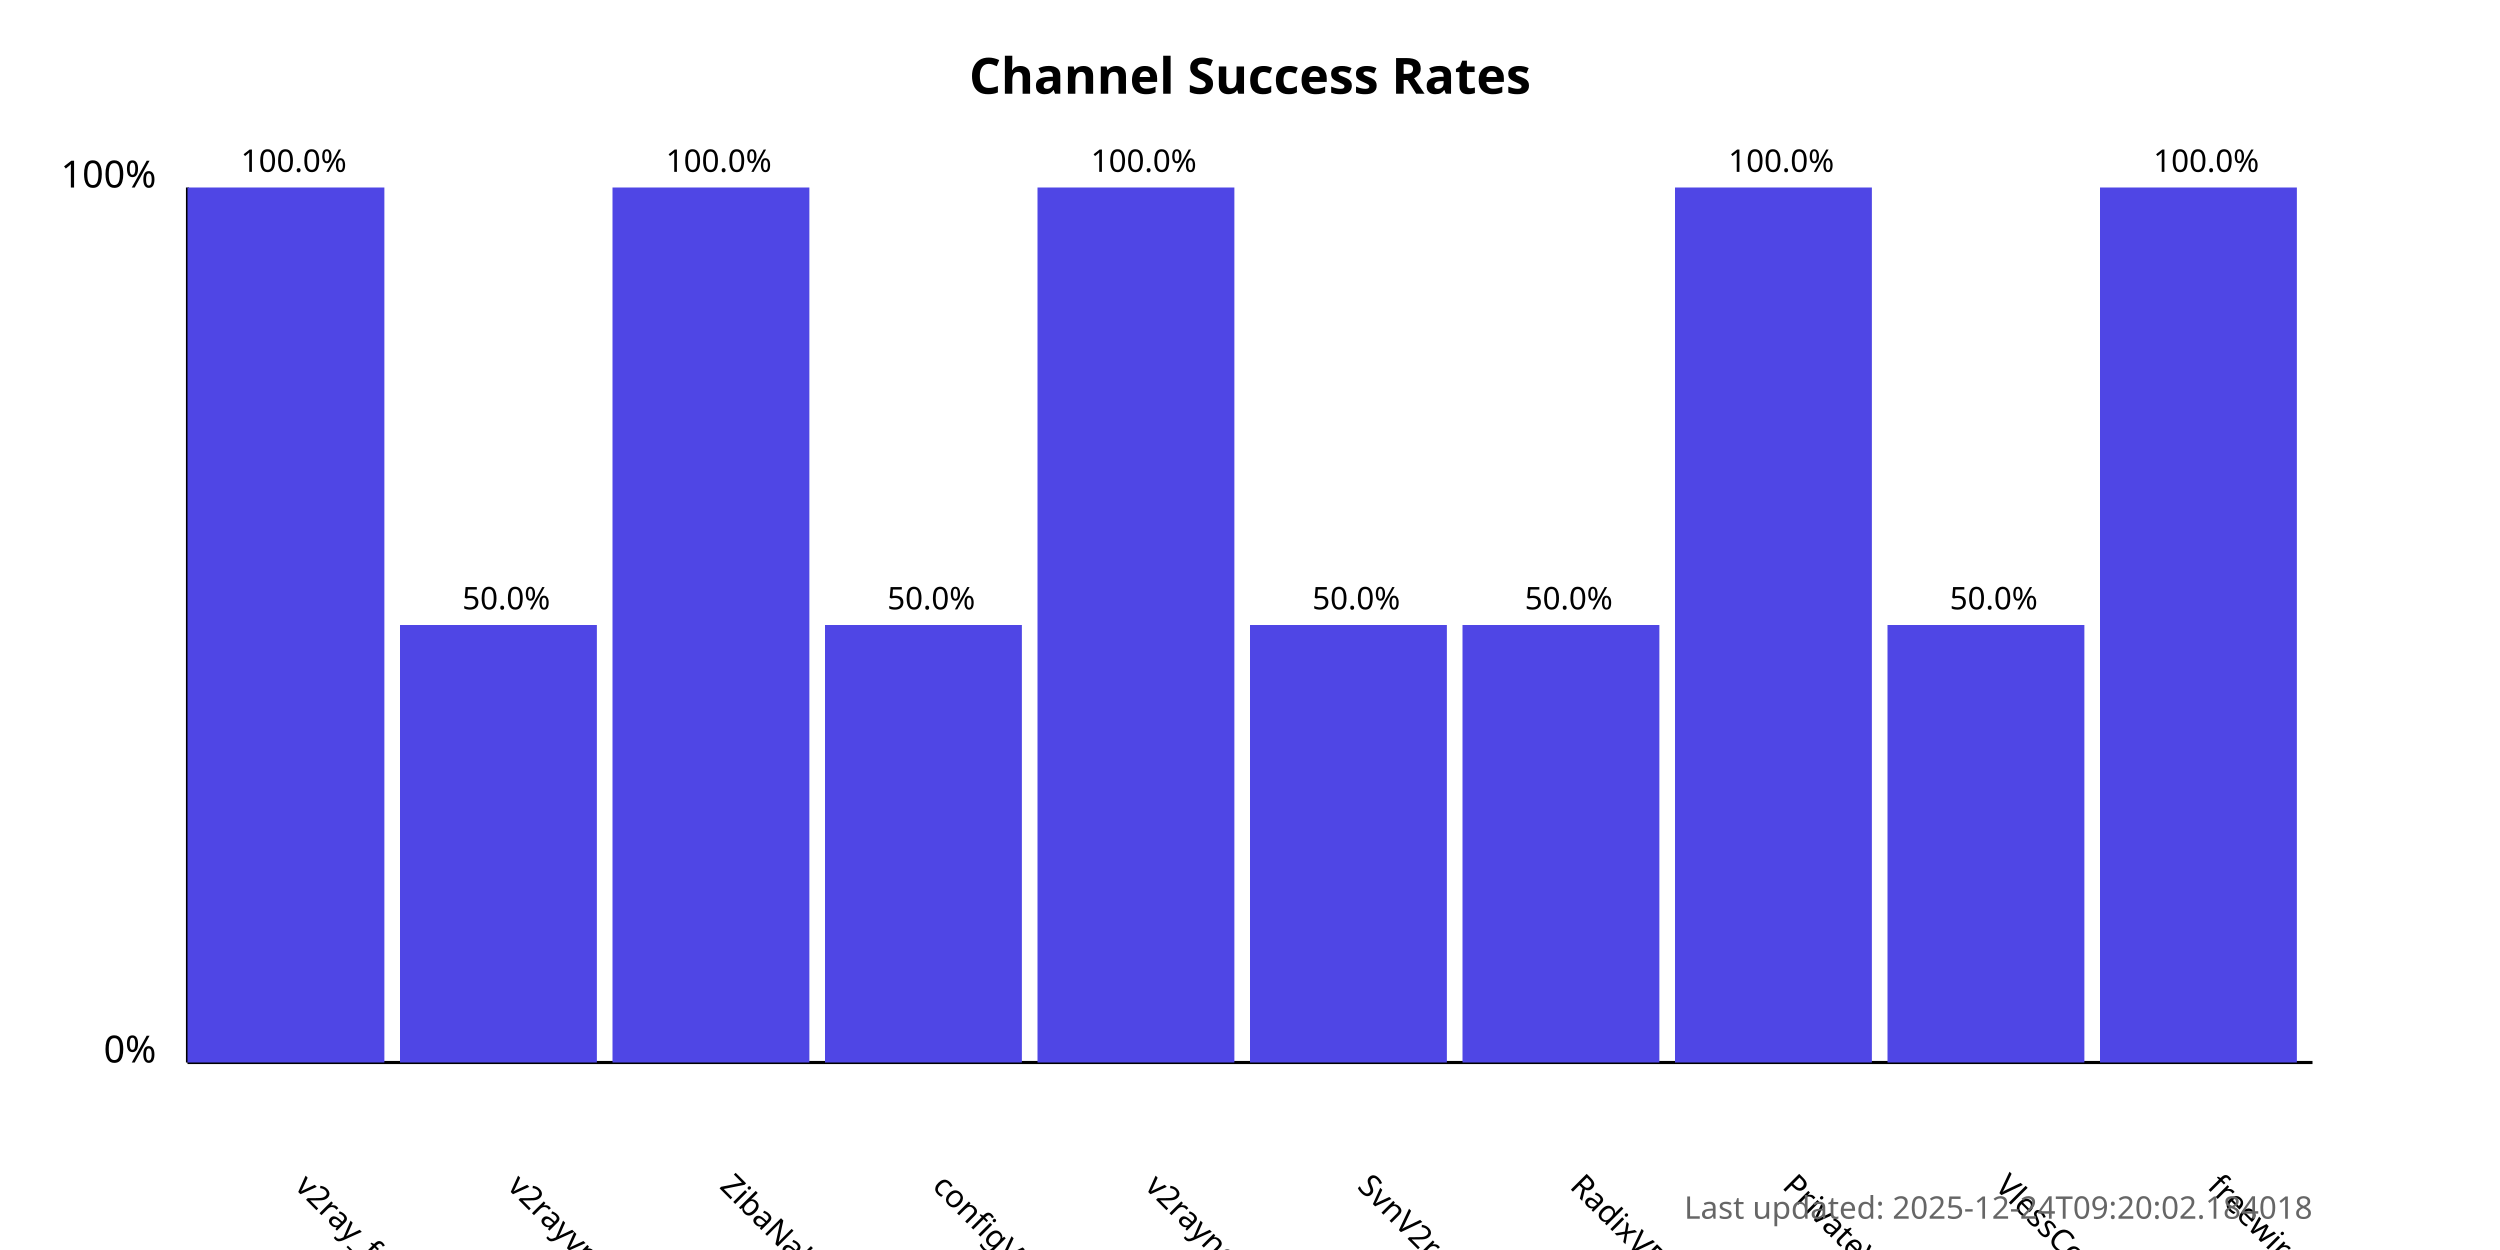
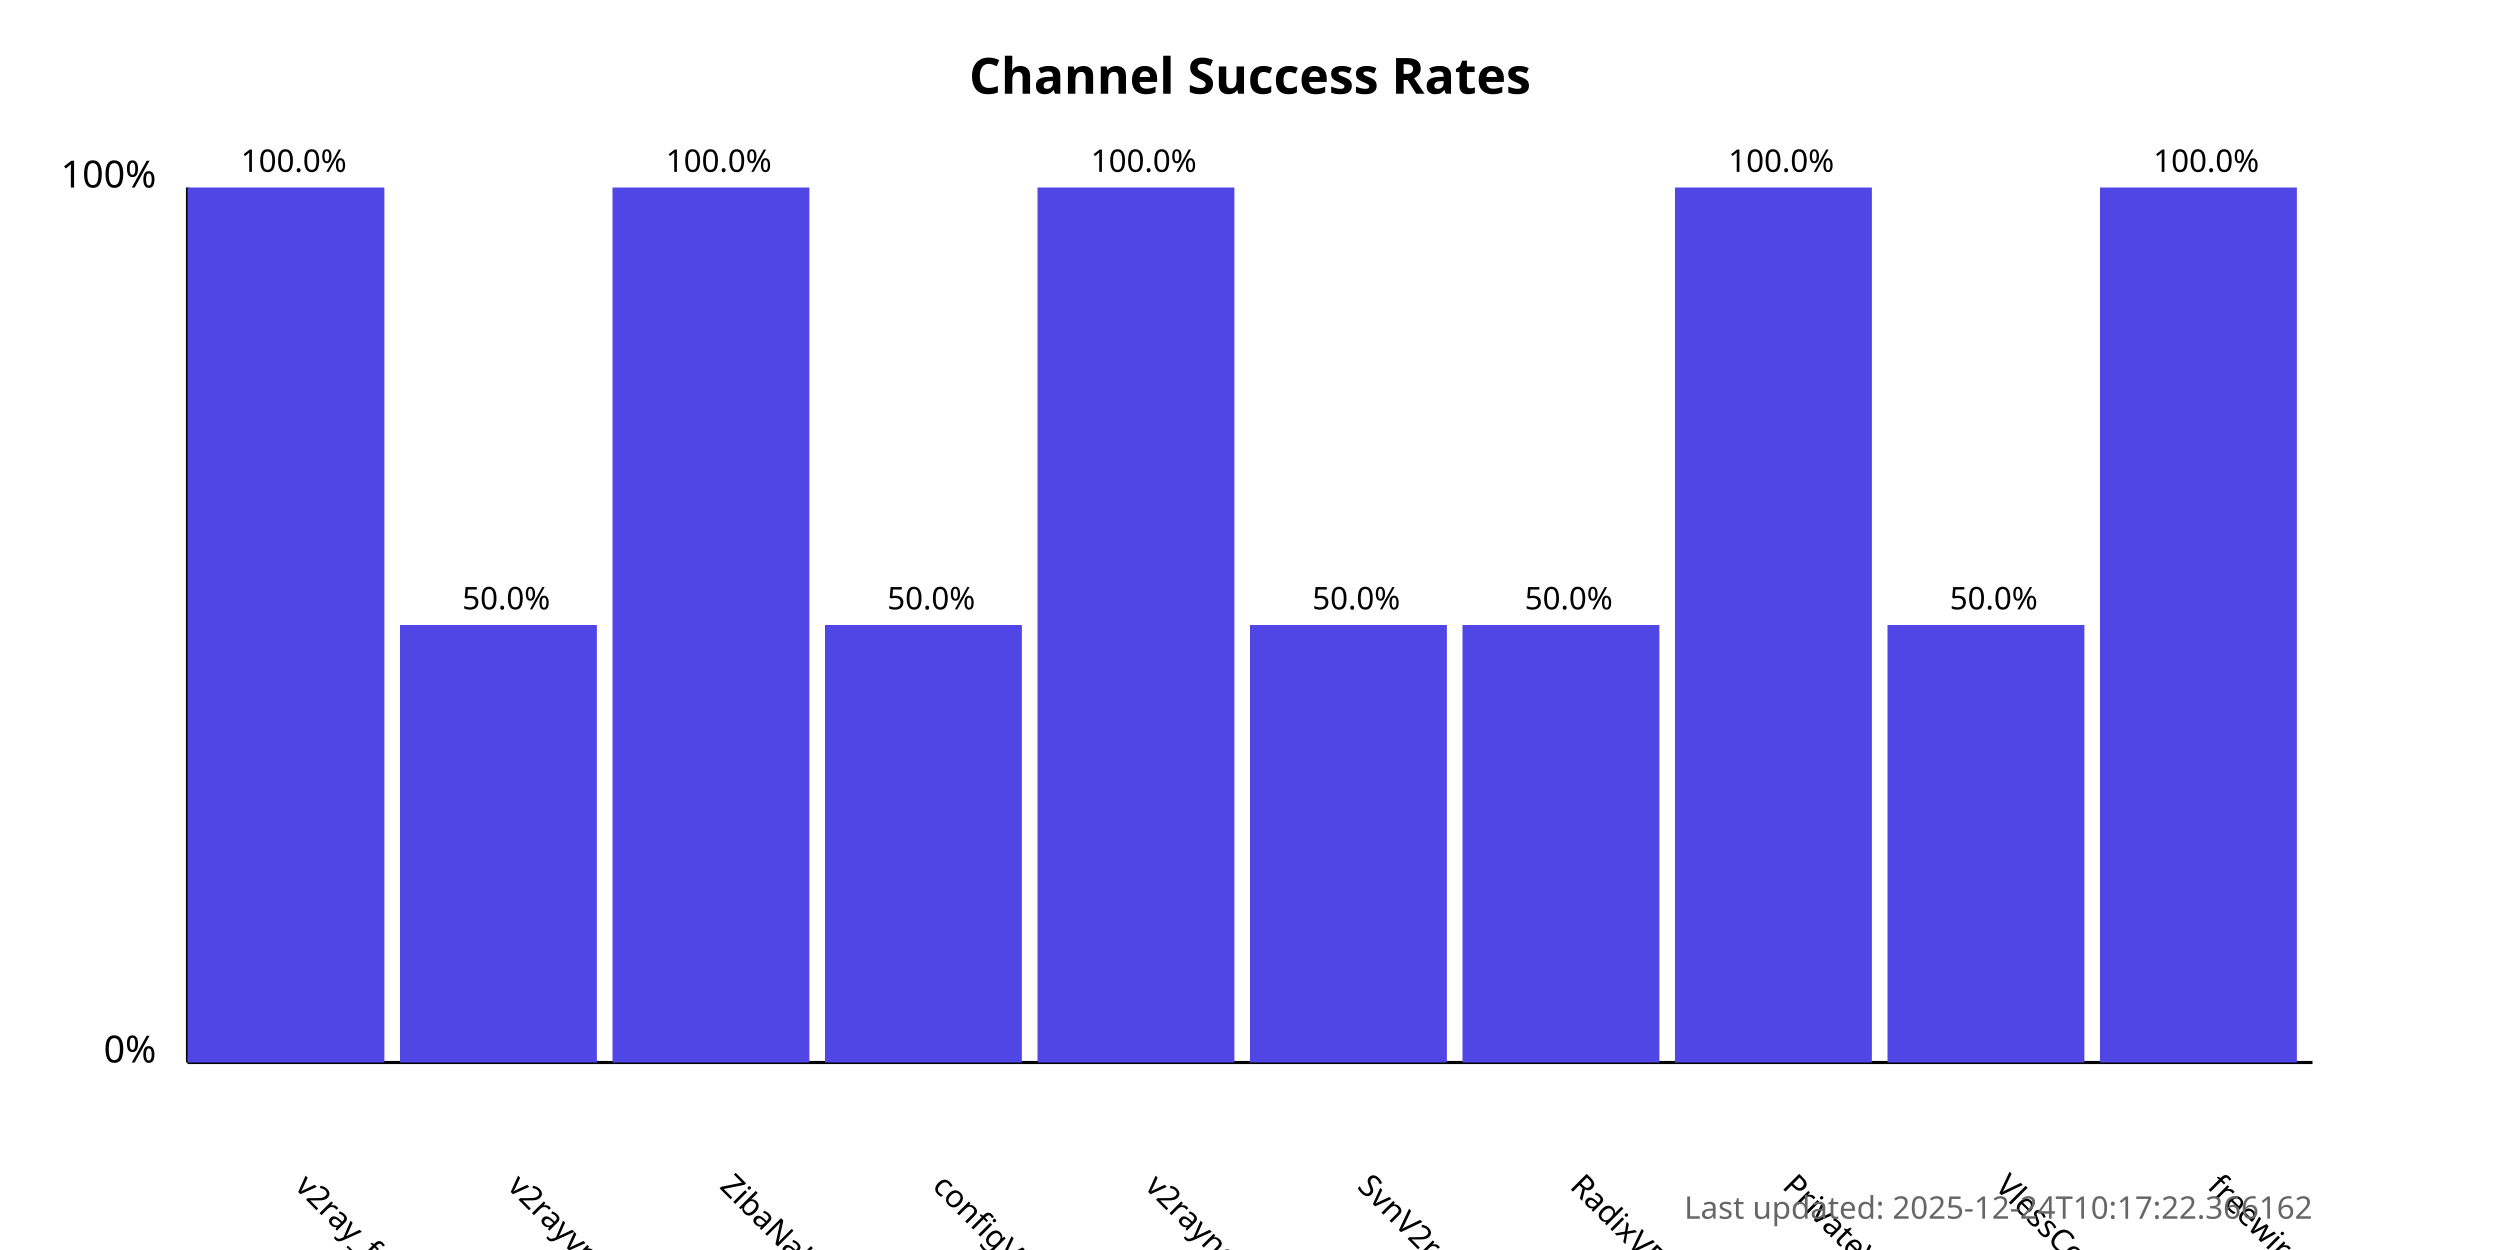
<svg xmlns="http://www.w3.org/2000/svg" width="800" height="400">
  <style>
            .chart-title { font: bold 16px sans-serif; }
            .axis-label { font: 12px sans-serif; }
            .tick-label { font: 10px sans-serif; }
            .bar { fill: #4f46e5; }
            .bar:hover { fill: #6366f1; }
            .timestamp { font: 10px sans-serif; fill: #666; }
        </style>
  <text x="400.0" y="30" text-anchor="middle" class="chart-title">
            Channel Success Rates
        </text>
  <line x1="60" y1="340" x2="60" y2="60" stroke="black" stroke-width="1" />
  <line x1="60" y1="340" x2="740" y2="340" stroke="black" stroke-width="1" />
  <text x="50" y="340" text-anchor="end" class="axis-label">0%</text>
  <text x="50" y="60" text-anchor="end" class="axis-label">100%</text>
  <g>
    <rect x="60" y="60.0" width="63.0" height="280.0" class="bar" />
    <text x="94.0" y="380" transform="rotate(45, 94.0, 380)" text-anchor="start" class="tick-label">
                v2ray_free_conf
            </text>
    <text x="94.0" y="55.0" text-anchor="middle" class="tick-label">
                100.0%
            </text>
  </g>
  <g>
    <rect x="128.0" y="200.0" width="63.0" height="140.0" class="bar" />
    <text x="162.0" y="380" transform="rotate(45, 162.0, 380)" text-anchor="start" class="tick-label">
                v2rayvpno
            </text>
    <text x="162.0" y="195.0" text-anchor="middle" class="tick-label">
                50.0%
            </text>
  </g>
  <g>
    <rect x="196.0" y="60.0" width="63.0" height="280.0" class="bar" />
    <text x="230.0" y="380" transform="rotate(45, 230.0, 380)" text-anchor="start" class="tick-label">
                ZibaNabz
            </text>
    <text x="230.0" y="55.0" text-anchor="middle" class="tick-label">
                100.0%
            </text>
  </g>
  <g>
    <rect x="264.0" y="200.0" width="63.0" height="140.0" class="bar" />
    <text x="298.0" y="380" transform="rotate(45, 298.0, 380)" text-anchor="start" class="tick-label">
                configV2rayForFree
            </text>
    <text x="298.0" y="195.0" text-anchor="middle" class="tick-label">
                50.0%
            </text>
  </g>
  <g>
    <rect x="332.0" y="60.0" width="63.0" height="280.0" class="bar" />
    <text x="366.0" y="380" transform="rotate(45, 366.0, 380)" text-anchor="start" class="tick-label">
                v2rayngvpn
            </text>
    <text x="366.0" y="55.0" text-anchor="middle" class="tick-label">
                100.0%
            </text>
  </g>
  <g>
    <rect x="400.0" y="200.0" width="63.0" height="140.0" class="bar" />
    <text x="434.0" y="380" transform="rotate(45, 434.0, 380)" text-anchor="start" class="tick-label">
                SvnV2ray
            </text>
    <text x="434.0" y="195.0" text-anchor="middle" class="tick-label">
                50.0%
            </text>
  </g>
  <g>
    <rect x="468.0" y="200.0" width="63.0" height="140.0" class="bar" />
    <text x="502.0" y="380" transform="rotate(45, 502.0, 380)" text-anchor="start" class="tick-label">
                RadixVPN
            </text>
    <text x="502.0" y="195.0" text-anchor="middle" class="tick-label">
                50.0%
            </text>
  </g>
  <g>
    <rect x="536.0" y="60.0" width="63.0" height="280.0" class="bar" />
    <text x="570.0" y="380" transform="rotate(45, 570.0, 380)" text-anchor="start" class="tick-label">
                PrivateVPNs
            </text>
    <text x="570.0" y="55.0" text-anchor="middle" class="tick-label">
                100.0%
            </text>
  </g>
  <g>
    <rect x="604.0" y="200.0" width="63.0" height="140.0" class="bar" />
    <text x="638.0" y="380" transform="rotate(45, 638.0, 380)" text-anchor="start" class="tick-label">
                VlessConfig
            </text>
    <text x="638.0" y="195.0" text-anchor="middle" class="tick-label">
                50.0%
            </text>
  </g>
  <g>
    <rect x="672.0" y="60.0" width="63.0" height="280.0" class="bar" />
    <text x="706.0" y="380" transform="rotate(45, 706.0, 380)" text-anchor="start" class="tick-label">
                freewireguard
            </text>
    <text x="706.0" y="55.0" text-anchor="middle" class="tick-label">
                100.0%
            </text>
  </g>
  <text x="740" y="390" text-anchor="end" class="timestamp">
-             Last updated: 2025-12-24T09:20:02.184018
+             Last updated: 2025-12-24T10:17:22.366162
        </text>
</svg>
